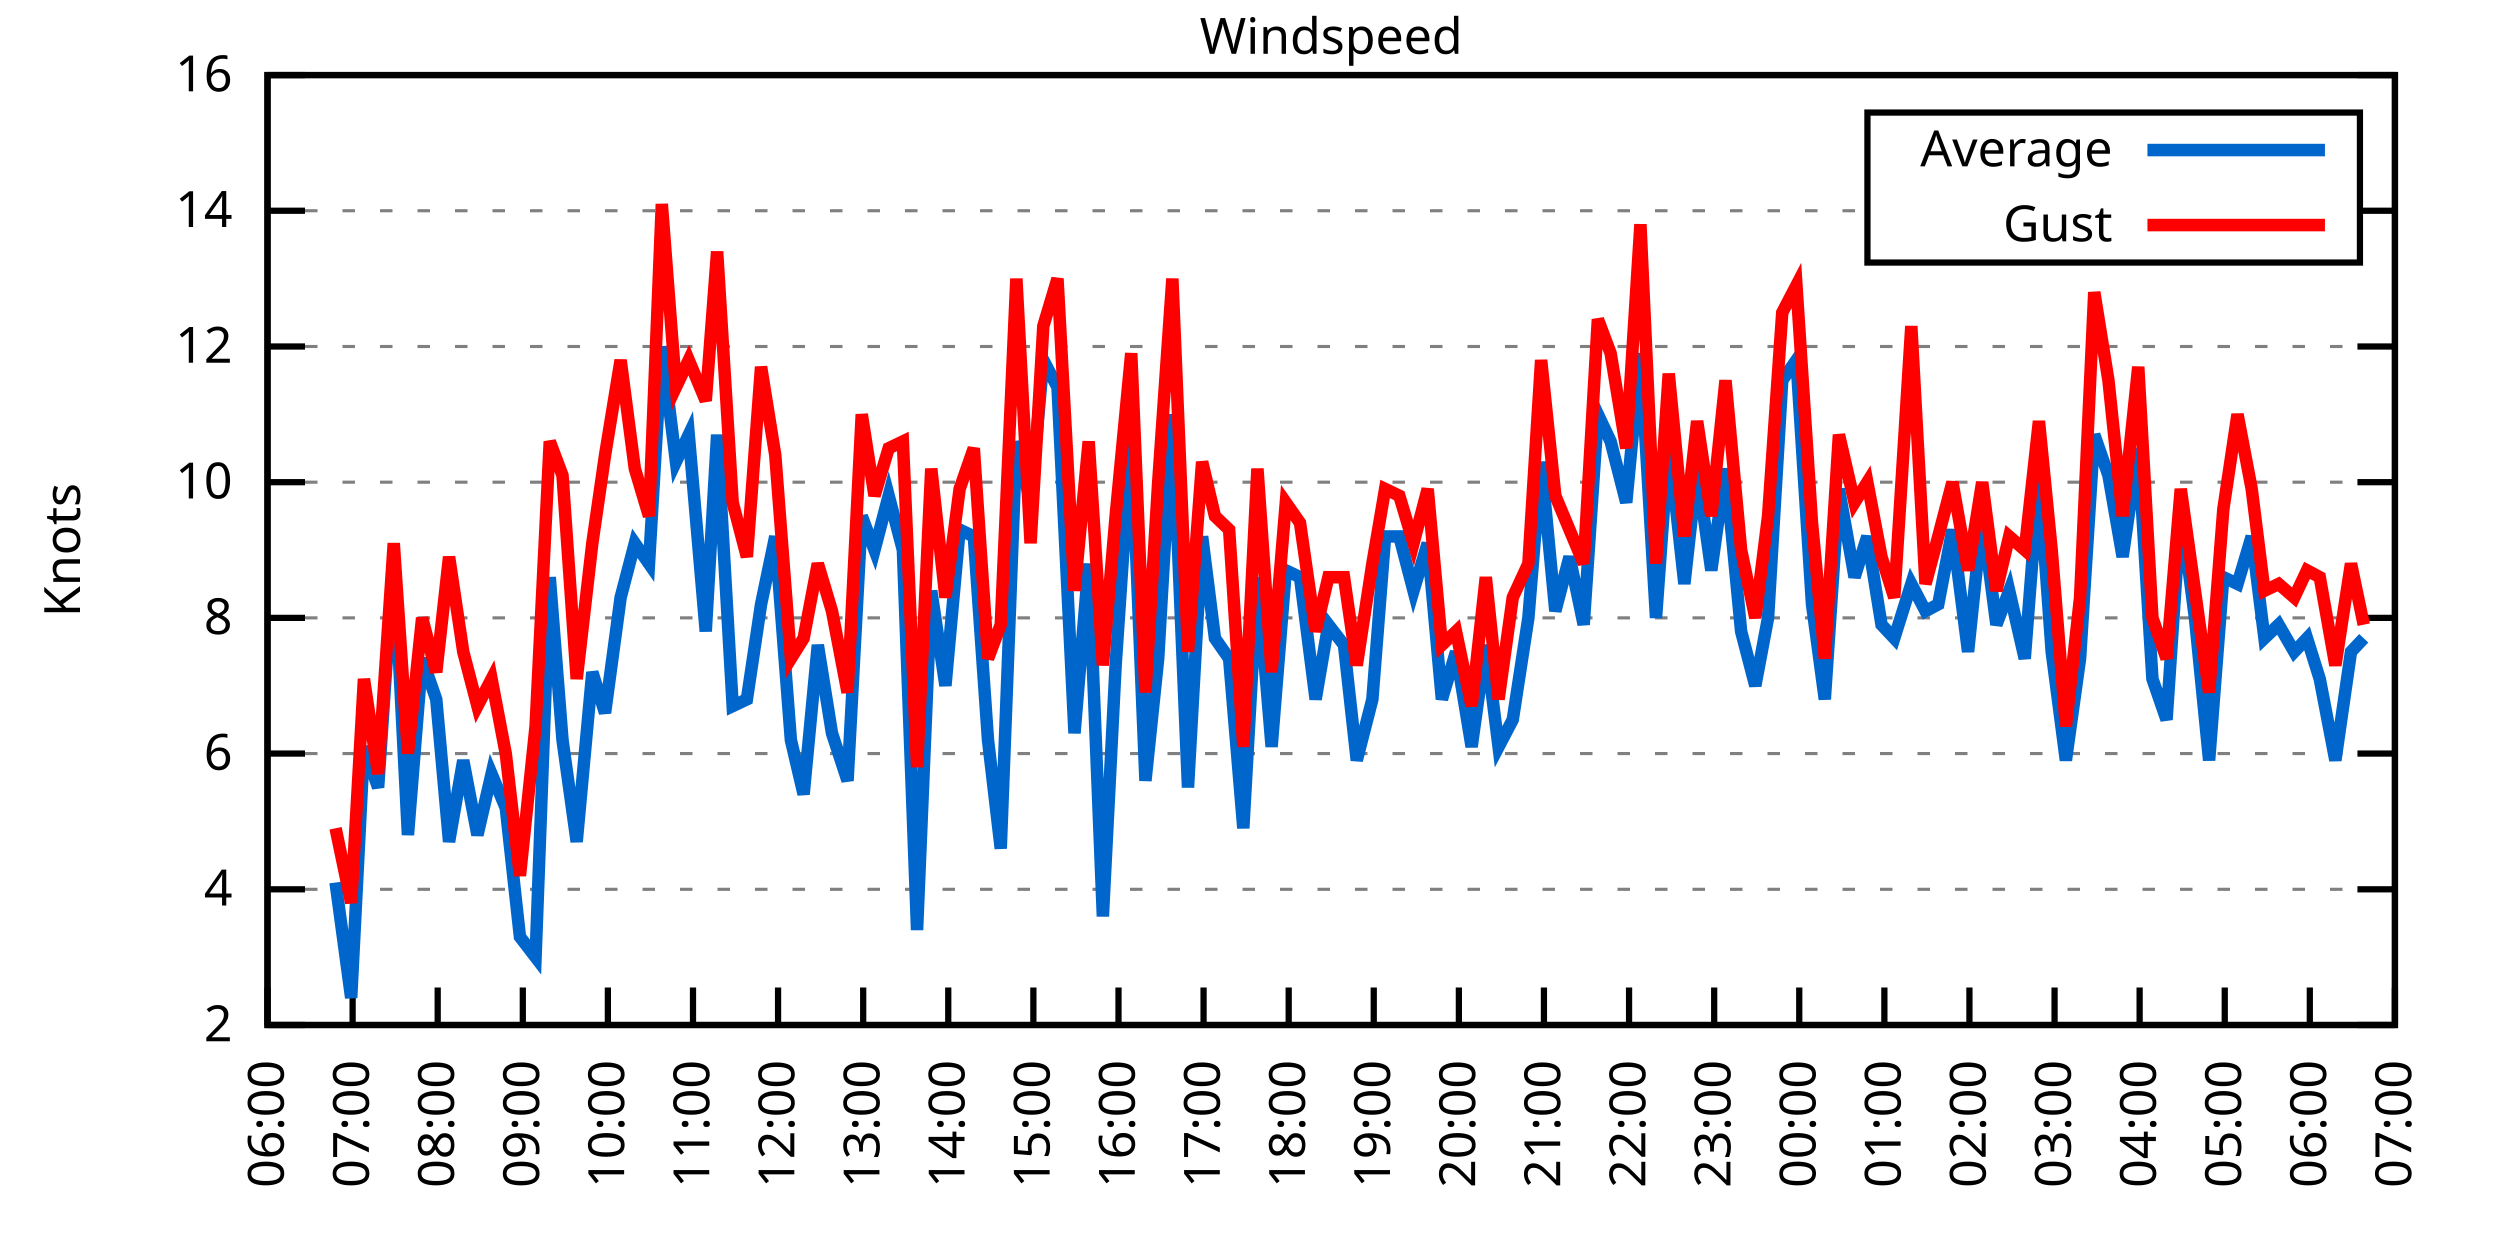
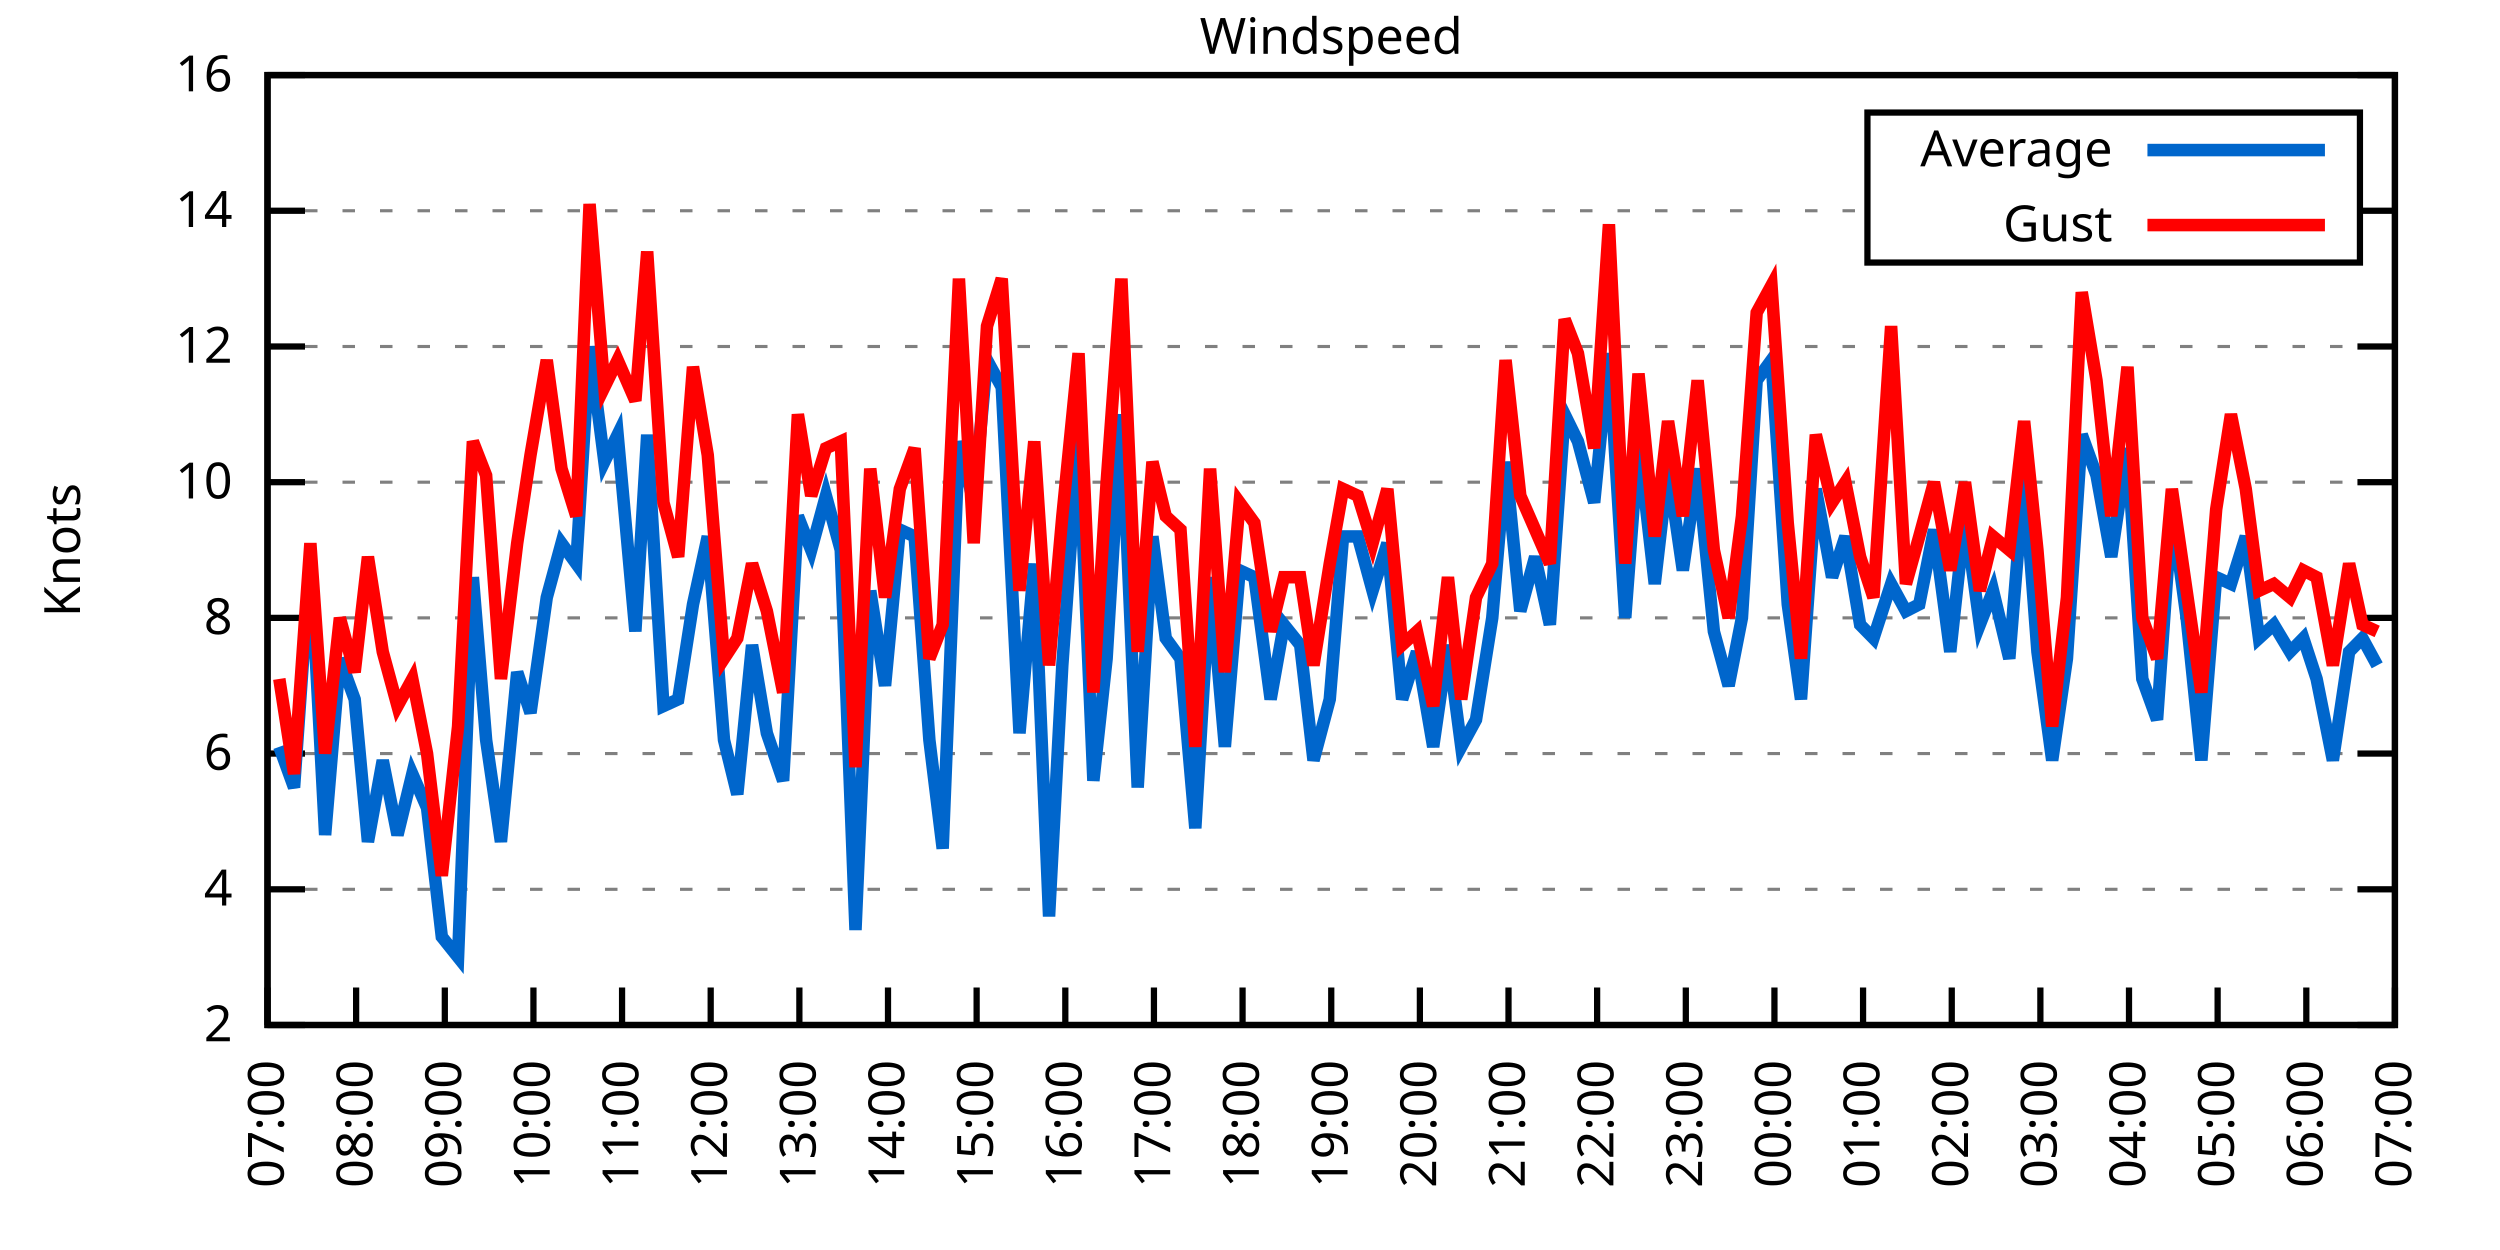
<svg xmlns="http://www.w3.org/2000/svg" xmlns:xlink="http://www.w3.org/1999/xlink" width="400" height="200" viewBox="0 0 400 200">
  <g id="gnuplot_canvas">
    <rect x="0" y="0" width="400" height="200" fill="none" />
    <defs>
      <circle id="gpDot" r="0.5" stroke-width="0.5" stroke="currentColor" />
      <path id="gpPt0" stroke-width="0.333" stroke="currentColor" d="M-1,0 h2 M0,-1 v2" />
      <path id="gpPt1" stroke-width="0.333" stroke="currentColor" d="M-1,-1 L1,1 M1,-1 L-1,1" />
      <path id="gpPt2" stroke-width="0.333" stroke="currentColor" d="M-1,0 L1,0 M0,-1 L0,1 M-1,-1 L1,1 M-1,1 L1,-1" />
      <rect id="gpPt3" stroke-width="0.333" stroke="currentColor" x="-1" y="-1" width="2" height="2" />
      <rect id="gpPt4" stroke-width="0.333" stroke="currentColor" fill="currentColor" x="-1" y="-1" width="2" height="2" />
      <circle id="gpPt5" stroke-width="0.333" stroke="currentColor" cx="0" cy="0" r="1" />
      <use xlink:href="#gpPt5" id="gpPt6" fill="currentColor" stroke="none" />
      <path id="gpPt7" stroke-width="0.333" stroke="currentColor" d="M0,-1.33 L-1.33,0.67 L1.33,0.67 z" />
      <use xlink:href="#gpPt7" id="gpPt8" fill="currentColor" stroke="none" />
      <use xlink:href="#gpPt7" id="gpPt9" stroke="currentColor" transform="rotate(180)" />
      <use xlink:href="#gpPt9" id="gpPt10" fill="currentColor" stroke="none" />
      <use xlink:href="#gpPt3" id="gpPt11" stroke="currentColor" transform="rotate(45)" />
      <use xlink:href="#gpPt11" id="gpPt12" fill="currentColor" stroke="none" />
      <path id="gpPt13" stroke-width="0.333" stroke="currentColor" d="M0,1.330 L1.265,0.411 L0.782,-1.067 L-0.782,-1.076 L-1.265,0.411 z" />
      <use xlink:href="#gpPt13" id="gpPt14" fill="currentColor" stroke="none" />
      <filter id="textbox" filterUnits="objectBoundingBox" x="0" y="0" height="1" width="1">
        <feFlood flood-color="white" flood-opacity="1" result="bgnd" />
        <feComposite in="SourceGraphic" in2="bgnd" operator="atop" />
      </filter>
      <filter id="greybox" filterUnits="objectBoundingBox" x="0" y="0" height="1" width="1">
        <feFlood flood-color="lightgrey" flood-opacity="1" result="grey" />
        <feComposite in="SourceGraphic" in2="grey" operator="atop" />
      </filter>
    </defs>
    <g fill="none" color="white" stroke="currentColor" stroke-width="1.00" stroke-linecap="butt" stroke-linejoin="miter">
</g>
    <g fill="none" color="black" stroke="currentColor" stroke-width="1.00" stroke-linecap="butt" stroke-linejoin="miter">
      <g stroke="none" shape-rendering="crispEdges">
        <polygon fill="rgb(255, 255, 255)" points="42.80,164.00 383.18,164.00 383.18,12.02 42.80,12.02 " />
      </g>
    </g>
    <g fill="none" color="black" stroke="currentColor" stroke-width="1.00" stroke-linecap="butt" stroke-linejoin="miter">
</g>
    <g fill="none" color="black" stroke="black" stroke-width="0.50" stroke-linecap="butt" stroke-linejoin="miter">
</g>
    <g fill="none" color="gray" stroke="currentColor" stroke-width="0.50" stroke-linecap="butt" stroke-linejoin="miter">
      <path stroke="gray" stroke-dasharray="2,4" class="gridline" d="M42.80,164.00 L383.19,164.00  " />
    </g>
    <g fill="none" color="gray" stroke="gray" stroke-width="1.00" stroke-linecap="butt" stroke-linejoin="miter">
</g>
    <g fill="none" color="black" stroke="currentColor" stroke-width="1.00" stroke-linecap="butt" stroke-linejoin="miter">
      <path stroke="black" d="M42.80,164.00 L48.80,164.00 M383.19,164.00 L377.19,164.00  " />
      <g transform="translate(37.20,166.60)" stroke="none" fill="black" font-family="Sans" font-size="8.00" text-anchor="end">
        <text>
          <tspan font-family="Sans"> 2</tspan>
        </text>
      </g>
    </g>
    <g fill="none" color="black" stroke="currentColor" stroke-width="1.00" stroke-linecap="butt" stroke-linejoin="miter">
</g>
    <g fill="none" color="black" stroke="black" stroke-width="0.50" stroke-linecap="butt" stroke-linejoin="miter">
</g>
    <g fill="none" color="gray" stroke="currentColor" stroke-width="0.50" stroke-linecap="butt" stroke-linejoin="miter">
      <path stroke="gray" stroke-dasharray="2,4" class="gridline" d="M42.80,142.29 L383.19,142.29  " />
    </g>
    <g fill="none" color="gray" stroke="gray" stroke-width="1.00" stroke-linecap="butt" stroke-linejoin="miter">
</g>
    <g fill="none" color="black" stroke="currentColor" stroke-width="1.00" stroke-linecap="butt" stroke-linejoin="miter">
      <path stroke="black" d="M42.80,142.29 L48.80,142.29 M383.19,142.29 L377.19,142.29  " />
      <g transform="translate(37.20,144.89)" stroke="none" fill="black" font-family="Sans" font-size="8.00" text-anchor="end">
        <text>
          <tspan font-family="Sans"> 4</tspan>
        </text>
      </g>
    </g>
    <g fill="none" color="black" stroke="currentColor" stroke-width="1.00" stroke-linecap="butt" stroke-linejoin="miter">
</g>
    <g fill="none" color="black" stroke="black" stroke-width="0.50" stroke-linecap="butt" stroke-linejoin="miter">
</g>
    <g fill="none" color="gray" stroke="currentColor" stroke-width="0.50" stroke-linecap="butt" stroke-linejoin="miter">
      <path stroke="gray" stroke-dasharray="2,4" class="gridline" d="M42.80,120.57 L383.19,120.57  " />
    </g>
    <g fill="none" color="gray" stroke="gray" stroke-width="1.00" stroke-linecap="butt" stroke-linejoin="miter">
</g>
    <g fill="none" color="black" stroke="currentColor" stroke-width="1.00" stroke-linecap="butt" stroke-linejoin="miter">
      <path stroke="black" d="M42.80,120.57 L48.80,120.57 M383.19,120.57 L377.19,120.57  " />
      <g transform="translate(37.20,123.17)" stroke="none" fill="black" font-family="Sans" font-size="8.00" text-anchor="end">
        <text>
          <tspan font-family="Sans"> 6</tspan>
        </text>
      </g>
    </g>
    <g fill="none" color="black" stroke="currentColor" stroke-width="1.00" stroke-linecap="butt" stroke-linejoin="miter">
</g>
    <g fill="none" color="black" stroke="black" stroke-width="0.50" stroke-linecap="butt" stroke-linejoin="miter">
</g>
    <g fill="none" color="gray" stroke="currentColor" stroke-width="0.50" stroke-linecap="butt" stroke-linejoin="miter">
      <path stroke="gray" stroke-dasharray="2,4" class="gridline" d="M42.80,98.86 L383.19,98.86  " />
    </g>
    <g fill="none" color="gray" stroke="gray" stroke-width="1.00" stroke-linecap="butt" stroke-linejoin="miter">
</g>
    <g fill="none" color="black" stroke="currentColor" stroke-width="1.00" stroke-linecap="butt" stroke-linejoin="miter">
      <path stroke="black" d="M42.80,98.86 L48.80,98.86 M383.19,98.86 L377.19,98.86  " />
      <g transform="translate(37.20,101.46)" stroke="none" fill="black" font-family="Sans" font-size="8.00" text-anchor="end">
        <text>
          <tspan font-family="Sans"> 8</tspan>
        </text>
      </g>
    </g>
    <g fill="none" color="black" stroke="currentColor" stroke-width="1.00" stroke-linecap="butt" stroke-linejoin="miter">
</g>
    <g fill="none" color="black" stroke="black" stroke-width="0.50" stroke-linecap="butt" stroke-linejoin="miter">
</g>
    <g fill="none" color="gray" stroke="currentColor" stroke-width="0.50" stroke-linecap="butt" stroke-linejoin="miter">
      <path stroke="gray" stroke-dasharray="2,4" class="gridline" d="M42.80,77.15 L383.19,77.15  " />
    </g>
    <g fill="none" color="gray" stroke="gray" stroke-width="1.00" stroke-linecap="butt" stroke-linejoin="miter">
</g>
    <g fill="none" color="black" stroke="currentColor" stroke-width="1.00" stroke-linecap="butt" stroke-linejoin="miter">
      <path stroke="black" d="M42.80,77.15 L48.80,77.15 M383.19,77.15 L377.19,77.15  " />
      <g transform="translate(37.20,79.75)" stroke="none" fill="black" font-family="Sans" font-size="8.00" text-anchor="end">
        <text>
          <tspan font-family="Sans"> 10</tspan>
        </text>
      </g>
    </g>
    <g fill="none" color="black" stroke="currentColor" stroke-width="1.00" stroke-linecap="butt" stroke-linejoin="miter">
</g>
    <g fill="none" color="black" stroke="black" stroke-width="0.50" stroke-linecap="butt" stroke-linejoin="miter">
</g>
    <g fill="none" color="gray" stroke="currentColor" stroke-width="0.50" stroke-linecap="butt" stroke-linejoin="miter">
      <path stroke="gray" stroke-dasharray="2,4" class="gridline" d="M42.80,55.44 L383.19,55.44  " />
    </g>
    <g fill="none" color="gray" stroke="gray" stroke-width="1.00" stroke-linecap="butt" stroke-linejoin="miter">
</g>
    <g fill="none" color="black" stroke="currentColor" stroke-width="1.00" stroke-linecap="butt" stroke-linejoin="miter">
      <path stroke="black" d="M42.80,55.44 L48.80,55.44 M383.19,55.44 L377.19,55.44  " />
      <g transform="translate(37.20,58.04)" stroke="none" fill="black" font-family="Sans" font-size="8.00" text-anchor="end">
        <text>
          <tspan font-family="Sans"> 12</tspan>
        </text>
      </g>
    </g>
    <g fill="none" color="black" stroke="currentColor" stroke-width="1.00" stroke-linecap="butt" stroke-linejoin="miter">
</g>
    <g fill="none" color="black" stroke="black" stroke-width="0.50" stroke-linecap="butt" stroke-linejoin="miter">
</g>
    <g fill="none" color="gray" stroke="currentColor" stroke-width="0.50" stroke-linecap="butt" stroke-linejoin="miter">
      <path stroke="gray" stroke-dasharray="2,4" class="gridline" d="M42.80,33.72 L298.79,33.72 M377.59,33.72 L383.19,33.72  " />
    </g>
    <g fill="none" color="gray" stroke="gray" stroke-width="1.00" stroke-linecap="butt" stroke-linejoin="miter">
</g>
    <g fill="none" color="black" stroke="currentColor" stroke-width="1.00" stroke-linecap="butt" stroke-linejoin="miter">
      <path stroke="black" d="M42.80,33.72 L48.80,33.72 M383.19,33.72 L377.19,33.72  " />
      <g transform="translate(37.20,36.32)" stroke="none" fill="black" font-family="Sans" font-size="8.00" text-anchor="end">
        <text>
          <tspan font-family="Sans"> 14</tspan>
        </text>
      </g>
    </g>
    <g fill="none" color="black" stroke="currentColor" stroke-width="1.00" stroke-linecap="butt" stroke-linejoin="miter">
</g>
    <g fill="none" color="black" stroke="black" stroke-width="0.50" stroke-linecap="butt" stroke-linejoin="miter">
</g>
    <g fill="none" color="gray" stroke="currentColor" stroke-width="0.50" stroke-linecap="butt" stroke-linejoin="miter">
      <path stroke="gray" stroke-dasharray="2,4" class="gridline" d="M42.80,12.01 L383.19,12.01  " />
    </g>
    <g fill="none" color="gray" stroke="gray" stroke-width="1.00" stroke-linecap="butt" stroke-linejoin="miter">
</g>
    <g fill="none" color="black" stroke="currentColor" stroke-width="1.00" stroke-linecap="butt" stroke-linejoin="miter">
      <path stroke="black" d="M42.80,12.01 L48.80,12.01 M383.19,12.01 L377.19,12.01  " />
      <g transform="translate(37.20,14.61)" stroke="none" fill="black" font-family="Sans" font-size="8.00" text-anchor="end">
        <text>
          <tspan font-family="Sans"> 16</tspan>
        </text>
      </g>
    </g>
    <g fill="none" color="black" stroke="currentColor" stroke-width="1.00" stroke-linecap="butt" stroke-linejoin="miter">
      <path stroke="black" d="M42.80,164.00 L42.80,158.00  " />
      <g transform="translate(45.40,169.60) rotate(270.00)" stroke="none" fill="black" font-family="Sans" font-size="8.00" text-anchor="end">
        <text>
-           <tspan font-family="Sans">06:00</tspan>
-         </text>
-       </g>
-     </g>
-     <g fill="none" color="black" stroke="currentColor" stroke-width="1.00" stroke-linecap="butt" stroke-linejoin="miter">
-       <path stroke="black" d="M56.42,164.00 L56.42,158.00  " />
-       <g transform="translate(59.02,169.60) rotate(270.00)" stroke="none" fill="black" font-family="Sans" font-size="8.00" text-anchor="end">
-         <text>
          <tspan font-family="Sans">07:00</tspan>
        </text>
      </g>
    </g>
    <g fill="none" color="black" stroke="currentColor" stroke-width="1.00" stroke-linecap="butt" stroke-linejoin="miter">
-       <path stroke="black" d="M70.03,164.00 L70.03,158.00  " />
-       <g transform="translate(72.63,169.60) rotate(270.00)" stroke="none" fill="black" font-family="Sans" font-size="8.00" text-anchor="end">
+       <path stroke="black" d="M56.98,164.00 L56.98,158.00  " />
+       <g transform="translate(59.58,169.60) rotate(270.00)" stroke="none" fill="black" font-family="Sans" font-size="8.00" text-anchor="end">
        <text>
          <tspan font-family="Sans">08:00</tspan>
        </text>
      </g>
    </g>
    <g fill="none" color="black" stroke="currentColor" stroke-width="1.00" stroke-linecap="butt" stroke-linejoin="miter">
-       <path stroke="black" d="M83.65,164.00 L83.65,158.00  " />
-       <g transform="translate(86.25,169.60) rotate(270.00)" stroke="none" fill="black" font-family="Sans" font-size="8.00" text-anchor="end">
+       <path stroke="black" d="M71.17,164.00 L71.17,158.00  " />
+       <g transform="translate(73.77,169.60) rotate(270.00)" stroke="none" fill="black" font-family="Sans" font-size="8.00" text-anchor="end">
        <text>
          <tspan font-family="Sans">09:00</tspan>
        </text>
      </g>
    </g>
    <g fill="none" color="black" stroke="currentColor" stroke-width="1.00" stroke-linecap="butt" stroke-linejoin="miter">
-       <path stroke="black" d="M97.26,164.00 L97.26,158.00  " />
-       <g transform="translate(99.86,169.60) rotate(270.00)" stroke="none" fill="black" font-family="Sans" font-size="8.00" text-anchor="end">
+       <path stroke="black" d="M85.35,164.00 L85.35,158.00  " />
+       <g transform="translate(87.95,169.60) rotate(270.00)" stroke="none" fill="black" font-family="Sans" font-size="8.00" text-anchor="end">
        <text>
          <tspan font-family="Sans">10:00</tspan>
        </text>
      </g>
    </g>
    <g fill="none" color="black" stroke="currentColor" stroke-width="1.00" stroke-linecap="butt" stroke-linejoin="miter">
-       <path stroke="black" d="M110.88,164.00 L110.88,158.00  " />
-       <g transform="translate(113.48,169.60) rotate(270.00)" stroke="none" fill="black" font-family="Sans" font-size="8.00" text-anchor="end">
+       <path stroke="black" d="M99.53,164.00 L99.53,158.00  " />
+       <g transform="translate(102.13,169.60) rotate(270.00)" stroke="none" fill="black" font-family="Sans" font-size="8.00" text-anchor="end">
        <text>
          <tspan font-family="Sans">11:00</tspan>
        </text>
      </g>
    </g>
    <g fill="none" color="black" stroke="currentColor" stroke-width="1.00" stroke-linecap="butt" stroke-linejoin="miter">
-       <path stroke="black" d="M124.49,164.00 L124.49,158.00  " />
-       <g transform="translate(127.09,169.60) rotate(270.00)" stroke="none" fill="black" font-family="Sans" font-size="8.00" text-anchor="end">
+       <path stroke="black" d="M113.71,164.00 L113.71,158.00  " />
+       <g transform="translate(116.31,169.60) rotate(270.00)" stroke="none" fill="black" font-family="Sans" font-size="8.00" text-anchor="end">
        <text>
          <tspan font-family="Sans">12:00</tspan>
        </text>
      </g>
    </g>
    <g fill="none" color="black" stroke="currentColor" stroke-width="1.00" stroke-linecap="butt" stroke-linejoin="miter">
-       <path stroke="black" d="M138.11,164.00 L138.11,158.00  " />
-       <g transform="translate(140.71,169.60) rotate(270.00)" stroke="none" fill="black" font-family="Sans" font-size="8.00" text-anchor="end">
+       <path stroke="black" d="M127.90,164.00 L127.90,158.00  " />
+       <g transform="translate(130.50,169.60) rotate(270.00)" stroke="none" fill="black" font-family="Sans" font-size="8.00" text-anchor="end">
        <text>
          <tspan font-family="Sans">13:00</tspan>
        </text>
      </g>
    </g>
    <g fill="none" color="black" stroke="currentColor" stroke-width="1.00" stroke-linecap="butt" stroke-linejoin="miter">
-       <path stroke="black" d="M151.72,164.00 L151.72,158.00  " />
-       <g transform="translate(154.32,169.60) rotate(270.00)" stroke="none" fill="black" font-family="Sans" font-size="8.00" text-anchor="end">
+       <path stroke="black" d="M142.08,164.00 L142.08,158.00  " />
+       <g transform="translate(144.68,169.60) rotate(270.00)" stroke="none" fill="black" font-family="Sans" font-size="8.00" text-anchor="end">
        <text>
          <tspan font-family="Sans">14:00</tspan>
        </text>
      </g>
    </g>
    <g fill="none" color="black" stroke="currentColor" stroke-width="1.00" stroke-linecap="butt" stroke-linejoin="miter">
-       <path stroke="black" d="M165.34,164.00 L165.34,158.00  " />
-       <g transform="translate(167.94,169.60) rotate(270.00)" stroke="none" fill="black" font-family="Sans" font-size="8.00" text-anchor="end">
+       <path stroke="black" d="M156.26,164.00 L156.26,158.00  " />
+       <g transform="translate(158.86,169.60) rotate(270.00)" stroke="none" fill="black" font-family="Sans" font-size="8.00" text-anchor="end">
        <text>
          <tspan font-family="Sans">15:00</tspan>
        </text>
      </g>
    </g>
    <g fill="none" color="black" stroke="currentColor" stroke-width="1.00" stroke-linecap="butt" stroke-linejoin="miter">
-       <path stroke="black" d="M178.96,164.00 L178.96,158.00  " />
-       <g transform="translate(181.56,169.60) rotate(270.00)" stroke="none" fill="black" font-family="Sans" font-size="8.00" text-anchor="end">
+       <path stroke="black" d="M170.45,164.00 L170.45,158.00  " />
+       <g transform="translate(173.05,169.60) rotate(270.00)" stroke="none" fill="black" font-family="Sans" font-size="8.00" text-anchor="end">
        <text>
          <tspan font-family="Sans">16:00</tspan>
        </text>
      </g>
    </g>
    <g fill="none" color="black" stroke="currentColor" stroke-width="1.00" stroke-linecap="butt" stroke-linejoin="miter">
-       <path stroke="black" d="M192.57,164.00 L192.57,158.00  " />
-       <g transform="translate(195.17,169.60) rotate(270.00)" stroke="none" fill="black" font-family="Sans" font-size="8.00" text-anchor="end">
+       <path stroke="black" d="M184.63,164.00 L184.63,158.00  " />
+       <g transform="translate(187.23,169.60) rotate(270.00)" stroke="none" fill="black" font-family="Sans" font-size="8.00" text-anchor="end">
        <text>
          <tspan font-family="Sans">17:00</tspan>
        </text>
      </g>
    </g>
    <g fill="none" color="black" stroke="currentColor" stroke-width="1.00" stroke-linecap="butt" stroke-linejoin="miter">
-       <path stroke="black" d="M206.19,164.00 L206.19,158.00  " />
-       <g transform="translate(208.79,169.60) rotate(270.00)" stroke="none" fill="black" font-family="Sans" font-size="8.00" text-anchor="end">
+       <path stroke="black" d="M198.81,164.00 L198.81,158.00  " />
+       <g transform="translate(201.41,169.60) rotate(270.00)" stroke="none" fill="black" font-family="Sans" font-size="8.00" text-anchor="end">
        <text>
          <tspan font-family="Sans">18:00</tspan>
        </text>
      </g>
    </g>
    <g fill="none" color="black" stroke="currentColor" stroke-width="1.00" stroke-linecap="butt" stroke-linejoin="miter">
-       <path stroke="black" d="M219.80,164.00 L219.80,158.00  " />
-       <g transform="translate(222.40,169.60) rotate(270.00)" stroke="none" fill="black" font-family="Sans" font-size="8.00" text-anchor="end">
+       <path stroke="black" d="M213.00,164.00 L213.00,158.00  " />
+       <g transform="translate(215.60,169.60) rotate(270.00)" stroke="none" fill="black" font-family="Sans" font-size="8.00" text-anchor="end">
        <text>
          <tspan font-family="Sans">19:00</tspan>
        </text>
      </g>
    </g>
    <g fill="none" color="black" stroke="currentColor" stroke-width="1.00" stroke-linecap="butt" stroke-linejoin="miter">
-       <path stroke="black" d="M233.42,164.00 L233.42,158.00  " />
-       <g transform="translate(236.02,169.60) rotate(270.00)" stroke="none" fill="black" font-family="Sans" font-size="8.00" text-anchor="end">
+       <path stroke="black" d="M227.18,164.00 L227.18,158.00  " />
+       <g transform="translate(229.78,169.60) rotate(270.00)" stroke="none" fill="black" font-family="Sans" font-size="8.00" text-anchor="end">
        <text>
          <tspan font-family="Sans">20:00</tspan>
        </text>
      </g>
    </g>
    <g fill="none" color="black" stroke="currentColor" stroke-width="1.00" stroke-linecap="butt" stroke-linejoin="miter">
-       <path stroke="black" d="M247.03,164.00 L247.03,158.00  " />
-       <g transform="translate(249.63,169.60) rotate(270.00)" stroke="none" fill="black" font-family="Sans" font-size="8.00" text-anchor="end">
+       <path stroke="black" d="M241.36,164.00 L241.36,158.00  " />
+       <g transform="translate(243.96,169.60) rotate(270.00)" stroke="none" fill="black" font-family="Sans" font-size="8.00" text-anchor="end">
        <text>
          <tspan font-family="Sans">21:00</tspan>
        </text>
      </g>
    </g>
    <g fill="none" color="black" stroke="currentColor" stroke-width="1.00" stroke-linecap="butt" stroke-linejoin="miter">
-       <path stroke="black" d="M260.65,164.00 L260.65,158.00  " />
-       <g transform="translate(263.25,169.60) rotate(270.00)" stroke="none" fill="black" font-family="Sans" font-size="8.00" text-anchor="end">
+       <path stroke="black" d="M255.54,164.00 L255.54,158.00  " />
+       <g transform="translate(258.14,169.60) rotate(270.00)" stroke="none" fill="black" font-family="Sans" font-size="8.00" text-anchor="end">
        <text>
          <tspan font-family="Sans">22:00</tspan>
        </text>
      </g>
    </g>
    <g fill="none" color="black" stroke="currentColor" stroke-width="1.00" stroke-linecap="butt" stroke-linejoin="miter">
-       <path stroke="black" d="M274.27,164.00 L274.27,158.00  " />
-       <g transform="translate(276.87,169.60) rotate(270.00)" stroke="none" fill="black" font-family="Sans" font-size="8.00" text-anchor="end">
+       <path stroke="black" d="M269.73,164.00 L269.73,158.00  " />
+       <g transform="translate(272.33,169.60) rotate(270.00)" stroke="none" fill="black" font-family="Sans" font-size="8.00" text-anchor="end">
        <text>
          <tspan font-family="Sans">23:00</tspan>
        </text>
      </g>
    </g>
    <g fill="none" color="black" stroke="currentColor" stroke-width="1.00" stroke-linecap="butt" stroke-linejoin="miter">
-       <path stroke="black" d="M287.88,164.00 L287.88,158.00  " />
-       <g transform="translate(290.48,169.60) rotate(270.00)" stroke="none" fill="black" font-family="Sans" font-size="8.00" text-anchor="end">
+       <path stroke="black" d="M283.91,164.00 L283.91,158.00  " />
+       <g transform="translate(286.51,169.60) rotate(270.00)" stroke="none" fill="black" font-family="Sans" font-size="8.00" text-anchor="end">
        <text>
          <tspan font-family="Sans">00:00</tspan>
        </text>
      </g>
    </g>
    <g fill="none" color="black" stroke="currentColor" stroke-width="1.00" stroke-linecap="butt" stroke-linejoin="miter">
-       <path stroke="black" d="M301.50,164.00 L301.50,158.00  " />
-       <g transform="translate(304.10,169.60) rotate(270.00)" stroke="none" fill="black" font-family="Sans" font-size="8.00" text-anchor="end">
+       <path stroke="black" d="M298.09,164.00 L298.09,158.00  " />
+       <g transform="translate(300.69,169.60) rotate(270.00)" stroke="none" fill="black" font-family="Sans" font-size="8.00" text-anchor="end">
        <text>
          <tspan font-family="Sans">01:00</tspan>
        </text>
      </g>
    </g>
    <g fill="none" color="black" stroke="currentColor" stroke-width="1.00" stroke-linecap="butt" stroke-linejoin="miter">
-       <path stroke="black" d="M315.11,164.00 L315.11,158.00  " />
-       <g transform="translate(317.71,169.60) rotate(270.00)" stroke="none" fill="black" font-family="Sans" font-size="8.00" text-anchor="end">
+       <path stroke="black" d="M312.28,164.00 L312.28,158.00  " />
+       <g transform="translate(314.88,169.60) rotate(270.00)" stroke="none" fill="black" font-family="Sans" font-size="8.00" text-anchor="end">
        <text>
          <tspan font-family="Sans">02:00</tspan>
        </text>
      </g>
    </g>
    <g fill="none" color="black" stroke="currentColor" stroke-width="1.00" stroke-linecap="butt" stroke-linejoin="miter">
-       <path stroke="black" d="M328.73,164.00 L328.73,158.00  " />
-       <g transform="translate(331.33,169.60) rotate(270.00)" stroke="none" fill="black" font-family="Sans" font-size="8.00" text-anchor="end">
+       <path stroke="black" d="M326.46,164.00 L326.46,158.00  " />
+       <g transform="translate(329.06,169.60) rotate(270.00)" stroke="none" fill="black" font-family="Sans" font-size="8.00" text-anchor="end">
        <text>
          <tspan font-family="Sans">03:00</tspan>
        </text>
      </g>
    </g>
    <g fill="none" color="black" stroke="currentColor" stroke-width="1.00" stroke-linecap="butt" stroke-linejoin="miter">
-       <path stroke="black" d="M342.34,164.00 L342.34,158.00  " />
-       <g transform="translate(344.94,169.60) rotate(270.00)" stroke="none" fill="black" font-family="Sans" font-size="8.00" text-anchor="end">
+       <path stroke="black" d="M340.64,164.00 L340.64,158.00  " />
+       <g transform="translate(343.24,169.60) rotate(270.00)" stroke="none" fill="black" font-family="Sans" font-size="8.00" text-anchor="end">
        <text>
          <tspan font-family="Sans">04:00</tspan>
        </text>
      </g>
    </g>
    <g fill="none" color="black" stroke="currentColor" stroke-width="1.00" stroke-linecap="butt" stroke-linejoin="miter">
-       <path stroke="black" d="M355.96,164.00 L355.96,158.00  " />
-       <g transform="translate(358.56,169.60) rotate(270.00)" stroke="none" fill="black" font-family="Sans" font-size="8.00" text-anchor="end">
+       <path stroke="black" d="M354.82,164.00 L354.82,158.00  " />
+       <g transform="translate(357.42,169.60) rotate(270.00)" stroke="none" fill="black" font-family="Sans" font-size="8.00" text-anchor="end">
        <text>
          <tspan font-family="Sans">05:00</tspan>
        </text>
      </g>
    </g>
    <g fill="none" color="black" stroke="currentColor" stroke-width="1.00" stroke-linecap="butt" stroke-linejoin="miter">
-       <path stroke="black" d="M369.57,164.00 L369.57,158.00  " />
-       <g transform="translate(372.17,169.60) rotate(270.00)" stroke="none" fill="black" font-family="Sans" font-size="8.00" text-anchor="end">
+       <path stroke="black" d="M369.01,164.00 L369.01,158.00  " />
+       <g transform="translate(371.61,169.60) rotate(270.00)" stroke="none" fill="black" font-family="Sans" font-size="8.00" text-anchor="end">
        <text>
          <tspan font-family="Sans">06:00</tspan>
        </text>
      </g>
    </g>
    <g fill="none" color="black" stroke="currentColor" stroke-width="1.00" stroke-linecap="butt" stroke-linejoin="miter">
      <path stroke="black" d="M383.19,164.00 L383.19,158.00  " />
      <g transform="translate(385.79,169.60) rotate(270.00)" stroke="none" fill="black" font-family="Sans" font-size="8.00" text-anchor="end">
        <text>
          <tspan font-family="Sans">07:00</tspan>
        </text>
      </g>
    </g>
    <g fill="none" color="black" stroke="currentColor" stroke-width="1.00" stroke-linecap="butt" stroke-linejoin="miter">
</g>
    <g fill="none" color="black" stroke="currentColor" stroke-width="1.00" stroke-linecap="butt" stroke-linejoin="miter">
      <path stroke="black" d="M42.80,12.01 L42.80,164.00 L383.19,164.00 L383.19,12.01 L42.80,12.01 Z  " />
    </g>
    <g fill="none" color="black" stroke="currentColor" stroke-width="1.00" stroke-linecap="butt" stroke-linejoin="miter">
</g>
    <g fill="none" color="black" stroke="currentColor" stroke-width="1.00" stroke-linecap="butt" stroke-linejoin="miter">
      <path stroke="black" d="M298.79,42.01 L298.79,18.01 L377.59,18.01 L377.59,42.01 L298.79,42.01 Z  " />
    </g>
    <g id="Windspeed_plot_1">
      <g fill="none" color="white" stroke="black" stroke-width="2.00" stroke-linecap="butt" stroke-linejoin="miter">
</g>
      <g fill="none" color="black" stroke="currentColor" stroke-width="2.00" stroke-linecap="butt" stroke-linejoin="miter">
        <g transform="translate(337.99,26.61)" stroke="none" fill="black" font-family="Sans" font-size="8.00" text-anchor="end">
          <text>
            <tspan font-family="Sans">Average</tspan>
          </text>
        </g>
      </g>
      <g fill="none" color="black" stroke="currentColor" stroke-width="2.00" stroke-linecap="butt" stroke-linejoin="miter">
-         <path stroke="rgb(  0, 102, 204)" d="M343.59,24.01 L371.99,24.01 M53.69,141.20 L56.19,159.66 L58.23,119.49 L60.50,126.00 L63.00,89.09 L65.27,133.60   L67.54,105.38 L69.80,111.89 L71.85,134.69 L74.12,121.66 L76.39,133.60 L78.65,123.83 L80.92,129.26 L83.19,149.89   L85.69,153.14 L87.96,92.35 L90.00,118.40 L92.27,134.69 L94.77,107.55 L96.81,114.06 L99.30,95.60 L101.57,86.92   L103.84,90.18 L105.89,55.44 L108.15,73.89 L110.20,69.55 L112.92,101.03 L114.74,69.55 L117.23,112.97 L119.50,111.89   L121.77,96.69 L124.04,85.83 L126.54,118.40 L128.58,127.09 L130.85,103.20 L133.12,117.32 L135.61,124.92 L137.88,82.58   L139.92,88.00 L142.19,79.32 L144.46,88.00 L146.73,148.80 L149.00,94.52 L151.27,109.72 L153.54,84.75 L155.81,85.83   L158.08,118.40 L160.12,135.77 L162.62,70.63 L164.89,80.41 L166.93,57.61 L169.20,61.95 L171.92,117.32 L174.19,90.18   L176.46,146.63 L178.50,106.46 L181.00,69.55 L183.27,124.92 L185.31,105.38 L187.58,66.29 L190.08,126.00 L192.34,85.83   L194.39,102.12 L196.66,105.38 L198.93,132.52 L201.19,92.35 L203.46,119.49 L205.73,91.26 L208.00,92.35 L210.50,111.89   L212.54,99.95 L215.04,103.20 L217.08,121.66 L219.58,111.89 L221.62,85.83 L223.89,85.83 L226.16,94.52 L228.43,86.92   L230.70,111.89 L232.96,104.29 L235.46,119.49 L237.73,103.20 L239.77,119.49 L242.04,115.15 L244.54,98.86 L246.58,73.89   L248.85,97.78 L251.12,89.09 L253.39,99.95 L255.66,66.29 L257.70,70.63 L260.20,80.41 L262.47,56.52 L264.96,98.86   L267.00,70.63 L269.50,93.43 L271.54,74.98 L273.81,91.26 L276.08,74.98 L278.58,101.03 L280.85,109.72 L282.89,98.86   L285.16,60.86 L287.43,57.61 L289.92,96.69 L291.97,111.89 L294.23,78.23 L296.73,92.35 L298.77,85.83 L301.04,99.95   L303.08,102.12 L305.81,93.43 L308.08,97.78 L310.12,96.69 L312.39,84.75 L314.89,104.29 L317.15,82.58 L319.42,99.95   L321.47,94.52 L323.96,105.38 L326.23,76.06 L328.27,104.29 L330.54,121.66 L332.81,105.38 L335.08,69.55 L337.35,76.06   L339.62,89.09 L342.12,71.72 L344.39,108.63 L346.65,115.15 L348.92,81.49 L351.19,98.86 L353.46,121.66 L355.73,92.35   L358.00,93.43 L360.27,85.83 L362.31,102.12 L364.58,99.95 L367.08,104.29 L369.12,102.12 L371.16,108.63 L373.66,121.66   L376.16,104.29 L378.20,102.12  " />
+         <path stroke="rgb(  0, 102, 204)" d="M343.59,24.01 L371.99,24.01 M44.69,119.49 L47.05,126.00 L49.66,89.09 L52.02,133.60 L54.38,105.38 L56.75,111.89   L58.87,134.69 L61.24,121.66 L63.60,133.60 L65.97,123.83 L68.33,129.26 L70.69,149.89 L73.29,153.14 L75.66,92.35   L77.78,118.40 L80.15,134.69 L82.75,107.55 L84.88,114.06 L87.48,95.60 L89.84,86.92 L92.20,90.18 L94.33,55.44   L96.70,73.89 L98.82,69.55 L101.66,101.03 L103.55,69.55 L106.15,112.97 L108.51,111.89 L110.88,96.69 L113.24,85.83   L115.84,118.40 L117.97,127.09 L120.33,103.20 L122.70,117.32 L125.30,124.92 L127.66,82.58 L129.79,88.00 L132.15,79.32   L134.52,88.00 L136.88,148.80 L139.24,94.52 L141.61,109.72 L143.97,84.75 L146.34,85.83 L148.70,118.40 L150.83,135.77   L153.43,70.63 L155.79,80.41 L157.92,57.61 L160.28,61.95 L163.12,117.32 L165.48,90.18 L167.85,146.63 L169.97,106.46   L172.57,69.55 L174.94,124.92 L177.06,105.38 L179.43,66.29 L182.03,126.00 L184.39,85.83 L186.52,102.12 L188.88,105.38   L191.25,132.52 L193.61,92.35 L195.98,119.49 L198.34,91.26 L200.70,92.35 L203.30,111.89 L205.43,99.95 L208.03,103.20   L210.16,121.66 L212.76,111.89 L214.89,85.83 L217.25,85.83 L219.61,94.52 L221.98,86.92 L224.34,111.89 L226.71,104.29   L229.31,119.49 L231.67,103.20 L233.80,119.49 L236.16,115.15 L238.76,98.86 L240.89,73.89 L243.25,97.78 L245.62,89.09   L247.98,99.95 L250.34,66.29 L252.47,70.63 L255.07,80.41 L257.43,56.52 L260.04,98.86 L262.16,70.63 L264.76,93.43   L266.89,74.98 L269.25,91.26 L271.62,74.98 L274.22,101.03 L276.58,109.72 L278.71,98.86 L281.07,60.86 L283.44,57.61   L286.04,96.69 L288.16,111.89 L290.53,78.23 L293.13,92.35 L295.26,85.83 L297.62,99.95 L299.75,102.12 L302.58,93.43   L304.95,97.78 L307.08,96.69 L309.44,84.75 L312.04,104.29 L314.40,82.58 L316.77,99.95 L318.89,94.52 L321.49,105.38   L323.86,76.06 L325.99,104.29 L328.35,121.66 L330.71,105.38 L333.08,69.55 L335.44,76.06 L337.80,89.09 L340.40,71.72   L342.77,108.63 L345.13,115.15 L347.50,81.49 L349.86,98.86 L352.22,121.66 L354.59,92.35 L356.95,93.43 L359.32,85.83   L361.44,102.12 L363.81,99.95 L366.41,104.29 L368.53,102.12 L370.66,108.63 L373.26,121.66 L375.86,104.29 L377.99,102.12   L380.35,106.46  " />
      </g>
    </g>
    <g id="Windspeed_plot_2">
      <g fill="none" color="black" stroke="currentColor" stroke-width="2.00" stroke-linecap="butt" stroke-linejoin="miter">
        <g transform="translate(337.99,38.61)" stroke="none" fill="black" font-family="Sans" font-size="8.00" text-anchor="end">
          <text>
            <tspan font-family="Sans">Gust</tspan>
          </text>
        </g>
      </g>
      <g fill="none" color="black" stroke="currentColor" stroke-width="2.00" stroke-linecap="butt" stroke-linejoin="miter">
-         <path stroke="rgb(255,   0,   0)" d="M343.59,36.01 L371.99,36.01 M53.69,132.52 L56.19,144.46 L58.23,108.63 L60.50,123.83 L63.00,86.92 L65.27,120.57   L67.54,98.86 L69.80,107.55 L71.85,89.09 L74.12,104.29 L76.39,112.97 L78.65,108.63 L80.92,120.57 L83.19,140.12   L85.69,116.23 L87.96,70.63 L90.00,76.06 L92.27,108.63 L94.77,86.92 L96.81,72.81 L99.30,57.61 L101.57,74.98   L103.84,82.58 L105.89,32.64 L108.15,61.95 L110.20,57.61 L112.92,64.12 L114.74,40.24 L117.23,80.41 L119.50,89.09   L121.77,58.69 L124.04,72.81 L126.54,105.38 L128.58,102.12 L130.85,90.18 L133.12,97.78 L135.61,110.80 L137.88,66.29   L139.92,79.32 L142.19,71.72 L144.46,70.63 L146.73,122.75 L149.00,74.98 L151.27,95.60 L153.54,78.23 L155.81,71.72   L158.08,105.38 L160.12,99.95 L162.62,44.58 L164.89,86.92 L166.93,52.18 L169.20,44.58 L171.92,94.52 L174.19,70.63   L176.46,106.46 L178.50,82.58 L181.00,56.52 L183.27,110.80 L185.31,77.15 L187.58,44.58 L190.08,104.29 L192.34,73.89   L194.39,82.58 L196.66,84.75 L198.93,119.49 L201.19,74.98 L203.46,107.55 L205.73,80.41 L208.00,83.66 L210.50,101.03   L212.54,92.35 L215.04,92.35 L217.08,106.46 L219.58,90.18 L221.62,78.23 L223.89,79.32 L226.16,86.92 L228.43,78.23   L230.70,103.20 L232.96,101.03 L235.46,112.97 L237.73,92.35 L239.77,111.89 L242.04,95.60 L244.54,90.18 L246.58,57.61   L248.85,79.32 L251.12,84.75 L253.39,90.18 L255.66,51.09 L257.70,56.52 L260.20,71.72 L262.47,35.89 L264.96,90.18   L267.00,59.78 L269.50,85.83 L271.54,67.38 L273.81,82.58 L276.08,60.86 L278.58,88.00 L280.85,98.86 L282.89,82.58   L285.16,50.01 L287.43,45.66 L289.92,83.66 L291.97,105.38 L294.23,69.55 L296.73,80.41 L298.77,77.15 L301.04,89.09   L303.08,95.60 L305.81,52.18 L308.08,93.43 L310.12,85.83 L312.39,77.15 L314.89,91.26 L317.15,77.15 L319.42,94.52   L321.47,85.83 L323.96,88.00 L326.23,67.38 L328.27,88.00 L330.54,116.23 L332.81,95.60 L335.08,46.75 L337.35,60.86   L339.62,82.58 L342.12,58.69 L344.39,98.86 L346.65,105.38 L348.92,78.23 L351.19,94.52 L353.46,110.80 L355.73,81.49   L358.00,66.29 L360.27,78.23 L362.31,94.52 L364.58,93.43 L367.08,95.60 L369.12,91.26 L371.16,92.35 L373.66,106.46   L376.16,90.18 L378.20,99.95  " />
+         <path stroke="rgb(255,   0,   0)" d="M343.59,36.01 L371.99,36.01 M44.69,108.63 L47.05,123.83 L49.66,86.92 L52.02,120.57 L54.38,98.86 L56.75,107.55   L58.87,89.09 L61.24,104.29 L63.60,112.97 L65.97,108.63 L68.33,120.57 L70.69,140.12 L73.29,116.23 L75.66,70.63   L77.78,76.06 L80.15,108.63 L82.75,86.92 L84.88,72.81 L87.48,57.61 L89.84,74.98 L92.20,82.58 L94.33,32.64   L96.70,61.95 L98.82,57.61 L101.66,64.12 L103.55,40.24 L106.15,80.41 L108.51,89.09 L110.88,58.69 L113.24,72.81   L115.84,105.38 L117.97,102.12 L120.33,90.18 L122.70,97.78 L125.30,110.80 L127.66,66.29 L129.79,79.32 L132.15,71.72   L134.52,70.63 L136.88,122.75 L139.24,74.98 L141.61,95.60 L143.97,78.23 L146.34,71.72 L148.70,105.38 L150.83,99.95   L153.43,44.58 L155.79,86.92 L157.92,52.18 L160.28,44.58 L163.12,94.52 L165.48,70.63 L167.85,106.46 L169.97,82.58   L172.57,56.52 L174.94,110.80 L177.06,77.15 L179.43,44.58 L182.03,104.29 L184.39,73.89 L186.52,82.58 L188.88,84.75   L191.25,119.49 L193.61,74.98 L195.98,107.55 L198.34,80.41 L200.70,83.66 L203.30,101.03 L205.43,92.35 L208.03,92.35   L210.16,106.46 L212.76,90.18 L214.89,78.23 L217.25,79.32 L219.61,86.92 L221.98,78.23 L224.34,103.20 L226.71,101.03   L229.31,112.97 L231.67,92.35 L233.80,111.89 L236.16,95.60 L238.76,90.18 L240.89,57.61 L243.25,79.32 L245.62,84.75   L247.98,90.18 L250.34,51.09 L252.47,56.52 L255.07,71.72 L257.43,35.89 L260.04,90.18 L262.16,59.78 L264.76,85.83   L266.89,67.38 L269.25,82.58 L271.62,60.86 L274.22,88.00 L276.58,98.86 L278.71,82.58 L281.07,50.01 L283.44,45.66   L286.04,83.66 L288.16,105.38 L290.53,69.55 L293.13,80.41 L295.26,77.15 L297.62,89.09 L299.75,95.60 L302.58,52.18   L304.95,93.43 L307.08,85.83 L309.44,77.15 L312.04,91.26 L314.40,77.15 L316.77,94.52 L318.89,85.83 L321.49,88.00   L323.86,67.38 L325.99,88.00 L328.35,116.23 L330.71,95.60 L333.08,46.75 L335.44,60.86 L337.80,82.58 L340.40,58.69   L342.77,98.86 L345.13,105.38 L347.50,78.23 L349.86,94.52 L352.22,110.80 L354.59,81.49 L356.95,66.29 L359.32,78.23   L361.44,94.52 L363.81,93.43 L366.41,95.60 L368.53,91.26 L370.66,92.35 L373.26,106.46 L375.86,90.18 L377.99,99.95   L380.35,101.03  " />
      </g>
    </g>
    <g fill="none" color="black" stroke="currentColor" stroke-width="2.00" stroke-linecap="butt" stroke-linejoin="miter">
</g>
    <g fill="none" color="black" stroke="black" stroke-width="1.00" stroke-linecap="butt" stroke-linejoin="miter">
</g>
    <g fill="none" color="black" stroke="currentColor" stroke-width="1.00" stroke-linecap="butt" stroke-linejoin="miter">
      <path stroke="black" d="M42.80,12.01 L42.80,164.00 L383.19,164.00 L383.19,12.01 L42.80,12.01 Z  " />
      <g transform="translate(12.80,88.01) rotate(270.00)" stroke="none" fill="black" font-family="Sans" font-size="8.00" text-anchor="middle">
        <text>
          <tspan font-family="Sans">Knots</tspan>
        </text>
      </g>
    </g>
    <g fill="none" color="black" stroke="currentColor" stroke-width="1.00" stroke-linecap="butt" stroke-linejoin="miter">
</g>
    <g fill="none" color="black" stroke="currentColor" stroke-width="1.00" stroke-linecap="butt" stroke-linejoin="miter">
      <g transform="translate(212.99,8.61)" stroke="none" fill="black" font-family="Sans" font-size="8.00" text-anchor="middle">
        <text>
          <tspan font-family="Sans">Windspeed</tspan>
        </text>
      </g>
    </g>
    <g fill="none" color="black" stroke="currentColor" stroke-width="1.00" stroke-linecap="butt" stroke-linejoin="miter">
</g>
  </g>
</svg>
